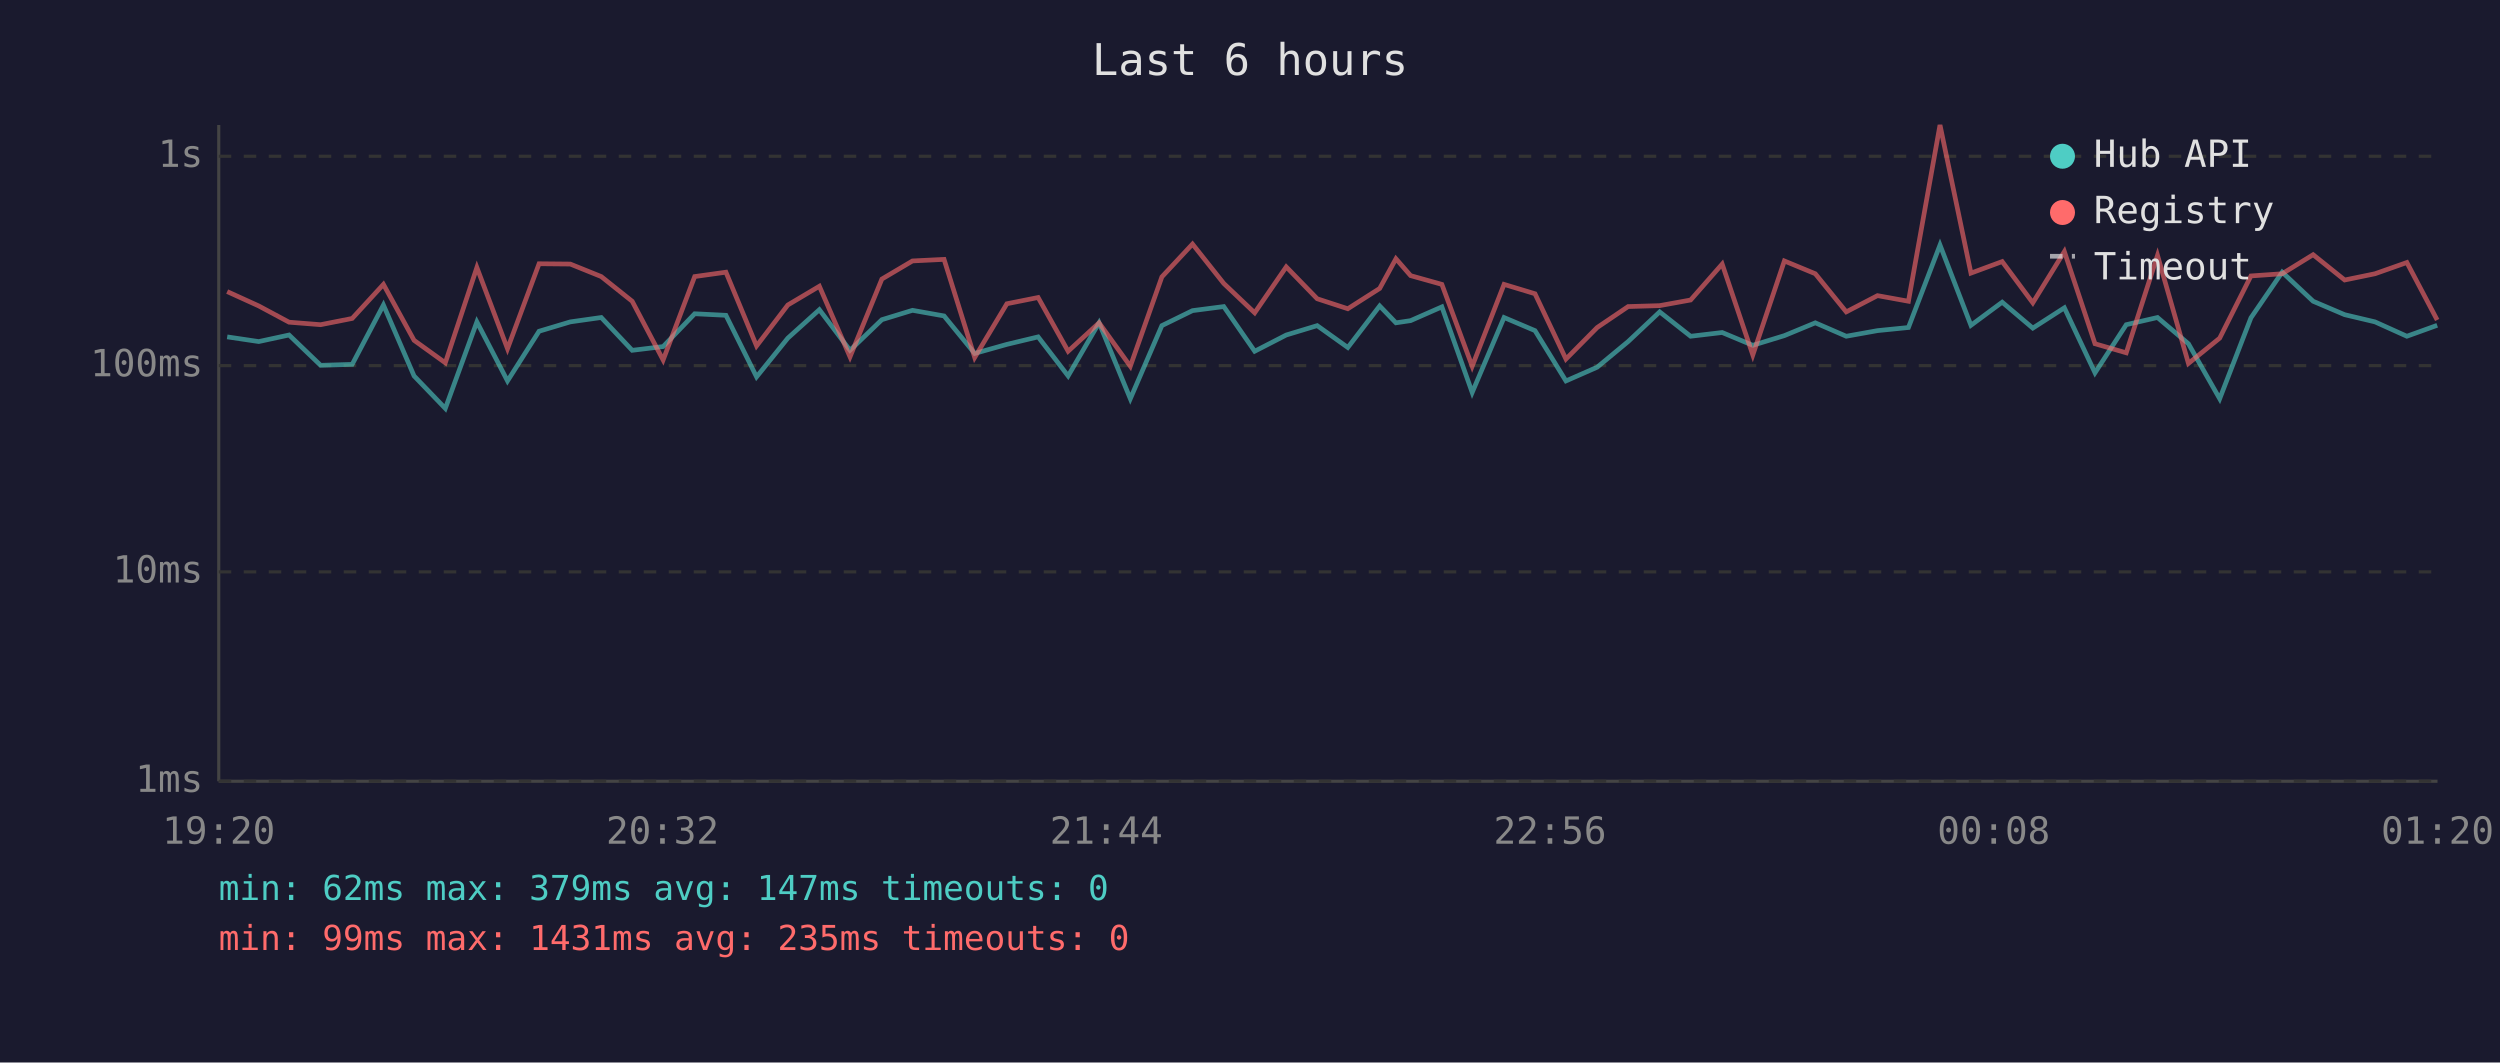
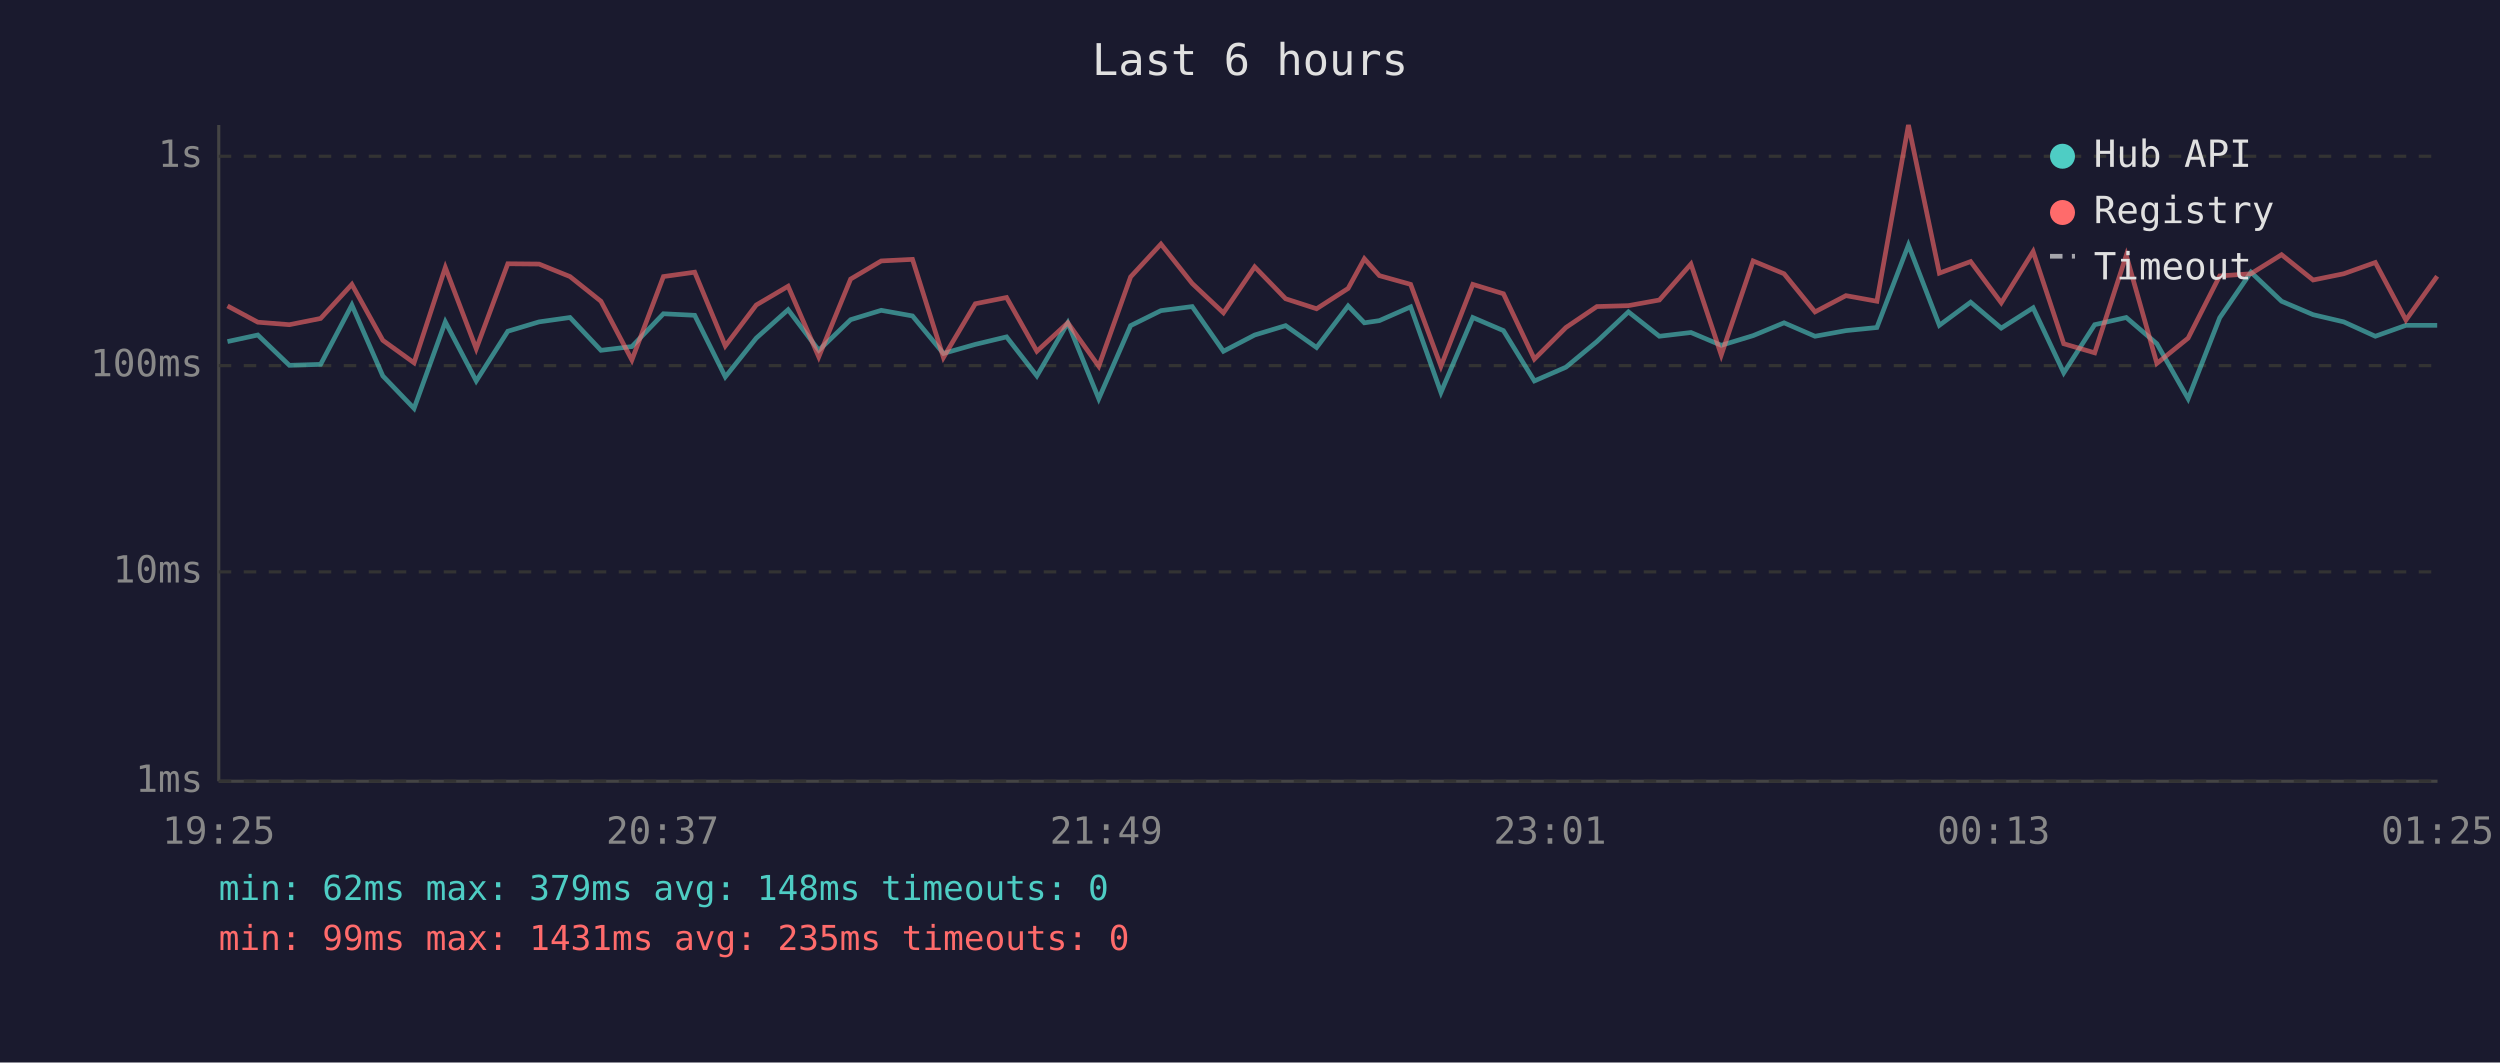
<svg xmlns="http://www.w3.org/2000/svg" viewBox="0 0 800 340" font-family="monospace" font-size="12">
  <rect width="800" height="340" fill="#1a1a2e" />
  <text x="400" y="24" fill="#e0e0e0" font-size="14" text-anchor="middle">Last 6 hours</text>
  <line x1="70" y1="40" x2="70" y2="250" stroke="#444" stroke-width="1" />
  <line x1="70" y1="250" x2="780" y2="250" stroke="#444" stroke-width="1" />
  <line x1="70" y1="250" x2="780" y2="250" stroke="#333" stroke-width="1" stroke-dasharray="4" />
  <text x="65" y="250" fill="#888" text-anchor="end" dominant-baseline="middle">1ms</text>
  <line x1="70" y1="183" x2="780" y2="183" stroke="#333" stroke-width="1" stroke-dasharray="4" />
  <text x="65" y="183" fill="#888" text-anchor="end" dominant-baseline="middle">10ms</text>
  <line x1="70" y1="117" x2="780" y2="117" stroke="#333" stroke-width="1" stroke-dasharray="4" />
  <text x="65" y="117" fill="#888" text-anchor="end" dominant-baseline="middle">100ms</text>
  <line x1="70" y1="50" x2="780" y2="50" stroke="#333" stroke-width="1" stroke-dasharray="4" />
  <text x="65" y="50" fill="#888" text-anchor="end" dominant-baseline="middle">1s</text>
-   <text x="70" y="270" fill="#888" text-anchor="middle">19:20</text>
-   <text x="212" y="270" fill="#888" text-anchor="middle">20:32</text>
-   <text x="354" y="270" fill="#888" text-anchor="middle">21:44</text>
-   <text x="496" y="270" fill="#888" text-anchor="middle">22:56</text>
-   <text x="638" y="270" fill="#888" text-anchor="middle">00:08</text>
-   <text x="780" y="270" fill="#888" text-anchor="middle">01:20</text>
-   <polyline points="72.7,107.8 82.8,109.3 92.5,107.2 102.6,116.9 112.7,116.6 122.7,97.6 132.5,120.3 142.5,130.7 152.6,103.0 162.4,121.9 172.5,106.0 182.5,103.0 192.4,101.6 202.3,112.1 212.2,110.9 222.3,100.4 232.3,100.9 242.1,120.6 252.1,108.2 262.2,99.1 272.0,112.1 282.2,102.3 292.0,99.3 302.1,101.1 311.9,113.1 322.2,110.2 332.2,107.8 341.8,120.3 351.7,103.3 361.7,127.6 371.8,104.2 381.6,99.4 391.6,98.1 401.5,112.4 411.6,107.2 421.5,104.2 431.3,111.2 441.5,97.9 446.7,103.3 451.4,102.6 461.4,98.2 471.1,125.6 481.3,101.6 491.2,105.8 501.1,121.9 511.1,117.5 521.0,109.3 531.1,99.8 541.0,107.6 551.1,106.4 560.9,110.5 571.0,107.4 580.9,103.3 590.8,107.6 600.8,105.8 610.7,104.8 620.8,78.4 630.7,104.1 640.7,96.7 650.5,105.0 660.6,98.5 670.4,119.3 680.4,103.9 690.4,101.6 700.3,110.0 710.3,127.6 720.3,101.7 730.3,87.1 740.2,96.4 750.3,100.7 760.0,103.0 770.2,107.6 779.9,104.1" fill="none" stroke="#4ecdc4" stroke-width="1.5" opacity="0.6" />
-   <polyline points="72.7,93.3 82.8,97.9 92.5,103.1 102.6,103.9 112.7,101.9 122.7,91.0 132.5,108.9 142.5,116.1 152.6,85.6 162.4,111.6 172.5,84.4 182.5,84.5 192.4,88.5 202.3,96.4 212.2,115.2 222.3,88.5 232.3,87.1 242.1,110.7 252.1,97.6 262.2,91.6 272.0,114.2 282.2,89.3 292.0,83.5 302.1,83.0 311.9,114.4 322.2,97.2 332.2,95.2 341.8,112.4 351.7,103.3 361.7,117.2 371.8,88.6 381.6,78.1 391.6,90.7 401.5,100.1 411.6,85.4 421.5,95.6 431.3,98.8 441.5,92.3 446.7,82.8 451.4,88.2 461.4,91.0 471.1,117.2 481.3,91.0 491.2,94.0 501.1,114.9 511.1,104.8 521.0,98.1 531.1,97.8 541.0,96.0 551.1,84.5 560.9,113.6 571.0,83.5 580.9,87.6 590.8,99.8 600.8,94.6 610.7,96.4 620.8,40.0 630.7,87.4 640.7,83.7 650.5,96.9 660.6,80.5 670.4,110.0 680.4,112.9 690.4,81.7 700.3,116.3 710.3,108.2 720.3,88.3 730.3,87.6 740.2,81.5 750.3,89.6 760.0,87.6 770.2,84.0 779.9,102.4" fill="none" stroke="#ff6b6b" stroke-width="1.5" opacity="0.6" />
+   <text x="70" y="270" fill="#888" text-anchor="middle">19:25</text>
+   <text x="212" y="270" fill="#888" text-anchor="middle">20:37</text>
+   <text x="354" y="270" fill="#888" text-anchor="middle">21:49</text>
+   <text x="496" y="270" fill="#888" text-anchor="middle">23:01</text>
+   <text x="638" y="270" fill="#888" text-anchor="middle">00:13</text>
+   <text x="780" y="270" fill="#888" text-anchor="middle">01:25</text>
+   <polyline points="72.8,109.3 82.5,107.2 92.6,116.9 102.6,116.6 112.6,97.6 122.5,120.3 132.5,130.7 142.5,103.0 152.4,121.9 162.5,106.0 172.5,103.0 182.4,101.6 192.3,112.1 202.2,110.9 212.3,100.4 222.3,100.9 232.1,120.6 242.0,108.2 252.2,99.1 262.0,112.1 272.2,102.3 282.0,99.3 292.0,101.1 301.9,113.1 312.1,110.2 322.1,107.8 331.8,120.3 341.7,103.3 351.6,127.6 361.8,104.2 371.5,99.4 381.5,98.1 391.5,112.4 401.5,107.2 411.4,104.2 421.3,111.2 431.4,97.9 436.6,103.3 441.4,102.6 451.4,98.2 461.1,125.6 471.3,101.6 481.1,105.8 491.0,121.9 501.1,117.5 511.0,109.3 521.1,99.8 531.0,107.6 541.1,106.4 550.8,110.5 561.0,107.4 570.9,103.3 580.8,107.6 590.7,105.8 600.6,104.8 610.7,78.4 620.6,104.1 630.6,96.7 640.4,105.0 650.6,98.5 660.4,119.3 670.3,103.9 680.4,101.6 690.2,110.0 700.2,127.6 710.3,101.7 720.3,87.1 730.1,96.4 740.2,100.7 750.0,103.0 760.1,107.6 769.9,104.1 779.9,104.1" fill="none" stroke="#4ecdc4" stroke-width="1.5" opacity="0.6" />
+   <polyline points="72.8,97.9 82.5,103.1 92.6,103.9 102.6,101.9 112.6,91.0 122.5,108.9 132.5,116.1 142.5,85.6 152.4,111.6 162.5,84.4 172.5,84.5 182.4,88.5 192.3,96.4 202.2,115.2 212.3,88.5 222.3,87.1 232.1,110.7 242.0,97.6 252.2,91.6 262.0,114.2 272.2,89.3 282.0,83.5 292.0,83.0 301.9,114.4 312.1,97.2 322.1,95.2 331.8,112.4 341.7,103.3 351.6,117.2 361.8,88.6 371.5,78.1 381.5,90.7 391.5,100.1 401.5,85.4 411.4,95.6 421.3,98.8 431.4,92.3 436.6,82.8 441.4,88.2 451.4,91.0 461.1,117.2 471.3,91.0 481.1,94.0 491.0,114.9 501.1,104.8 511.0,98.1 521.1,97.8 531.0,96.0 541.1,84.5 550.8,113.6 561.0,83.5 570.9,87.6 580.8,99.8 590.7,94.6 600.6,96.4 610.7,40.0 620.6,87.4 630.6,83.7 640.4,96.9 650.6,80.5 660.4,110.0 670.3,112.9 680.4,81.7 690.2,116.3 700.2,108.2 710.3,88.3 720.3,87.6 730.1,81.5 740.2,89.6 750.0,87.6 760.1,84.0 769.9,102.4 779.9,88.4" fill="none" stroke="#ff6b6b" stroke-width="1.5" opacity="0.6" />
  <circle cx="660" cy="50" r="4" fill="#4ecdc4" />
  <text x="670" y="50" fill="#e0e0e0" dominant-baseline="middle">Hub API</text>
  <circle cx="660" cy="68" r="4" fill="#ff6b6b" />
  <text x="670" y="68" fill="#e0e0e0" dominant-baseline="middle">Registry</text>
  <line x1="656" y1="82" x2="664" y2="82" stroke="#e0e0e0" stroke-width="1.5" stroke-dasharray="4,3" opacity="0.7" />
  <text x="670" y="86" fill="#e0e0e0" dominant-baseline="middle">Timeout</text>
-   <text x="70" y="288" fill="#4ecdc4" font-size="11">min: 62ms  max: 379ms  avg: 147ms  timeouts: 0</text>
+   <text x="70" y="288" fill="#4ecdc4" font-size="11">min: 62ms  max: 379ms  avg: 148ms  timeouts: 0</text>
  <text x="70" y="304" fill="#ff6b6b" font-size="11">min: 99ms  max: 1431ms  avg: 235ms  timeouts: 0</text>
</svg>
